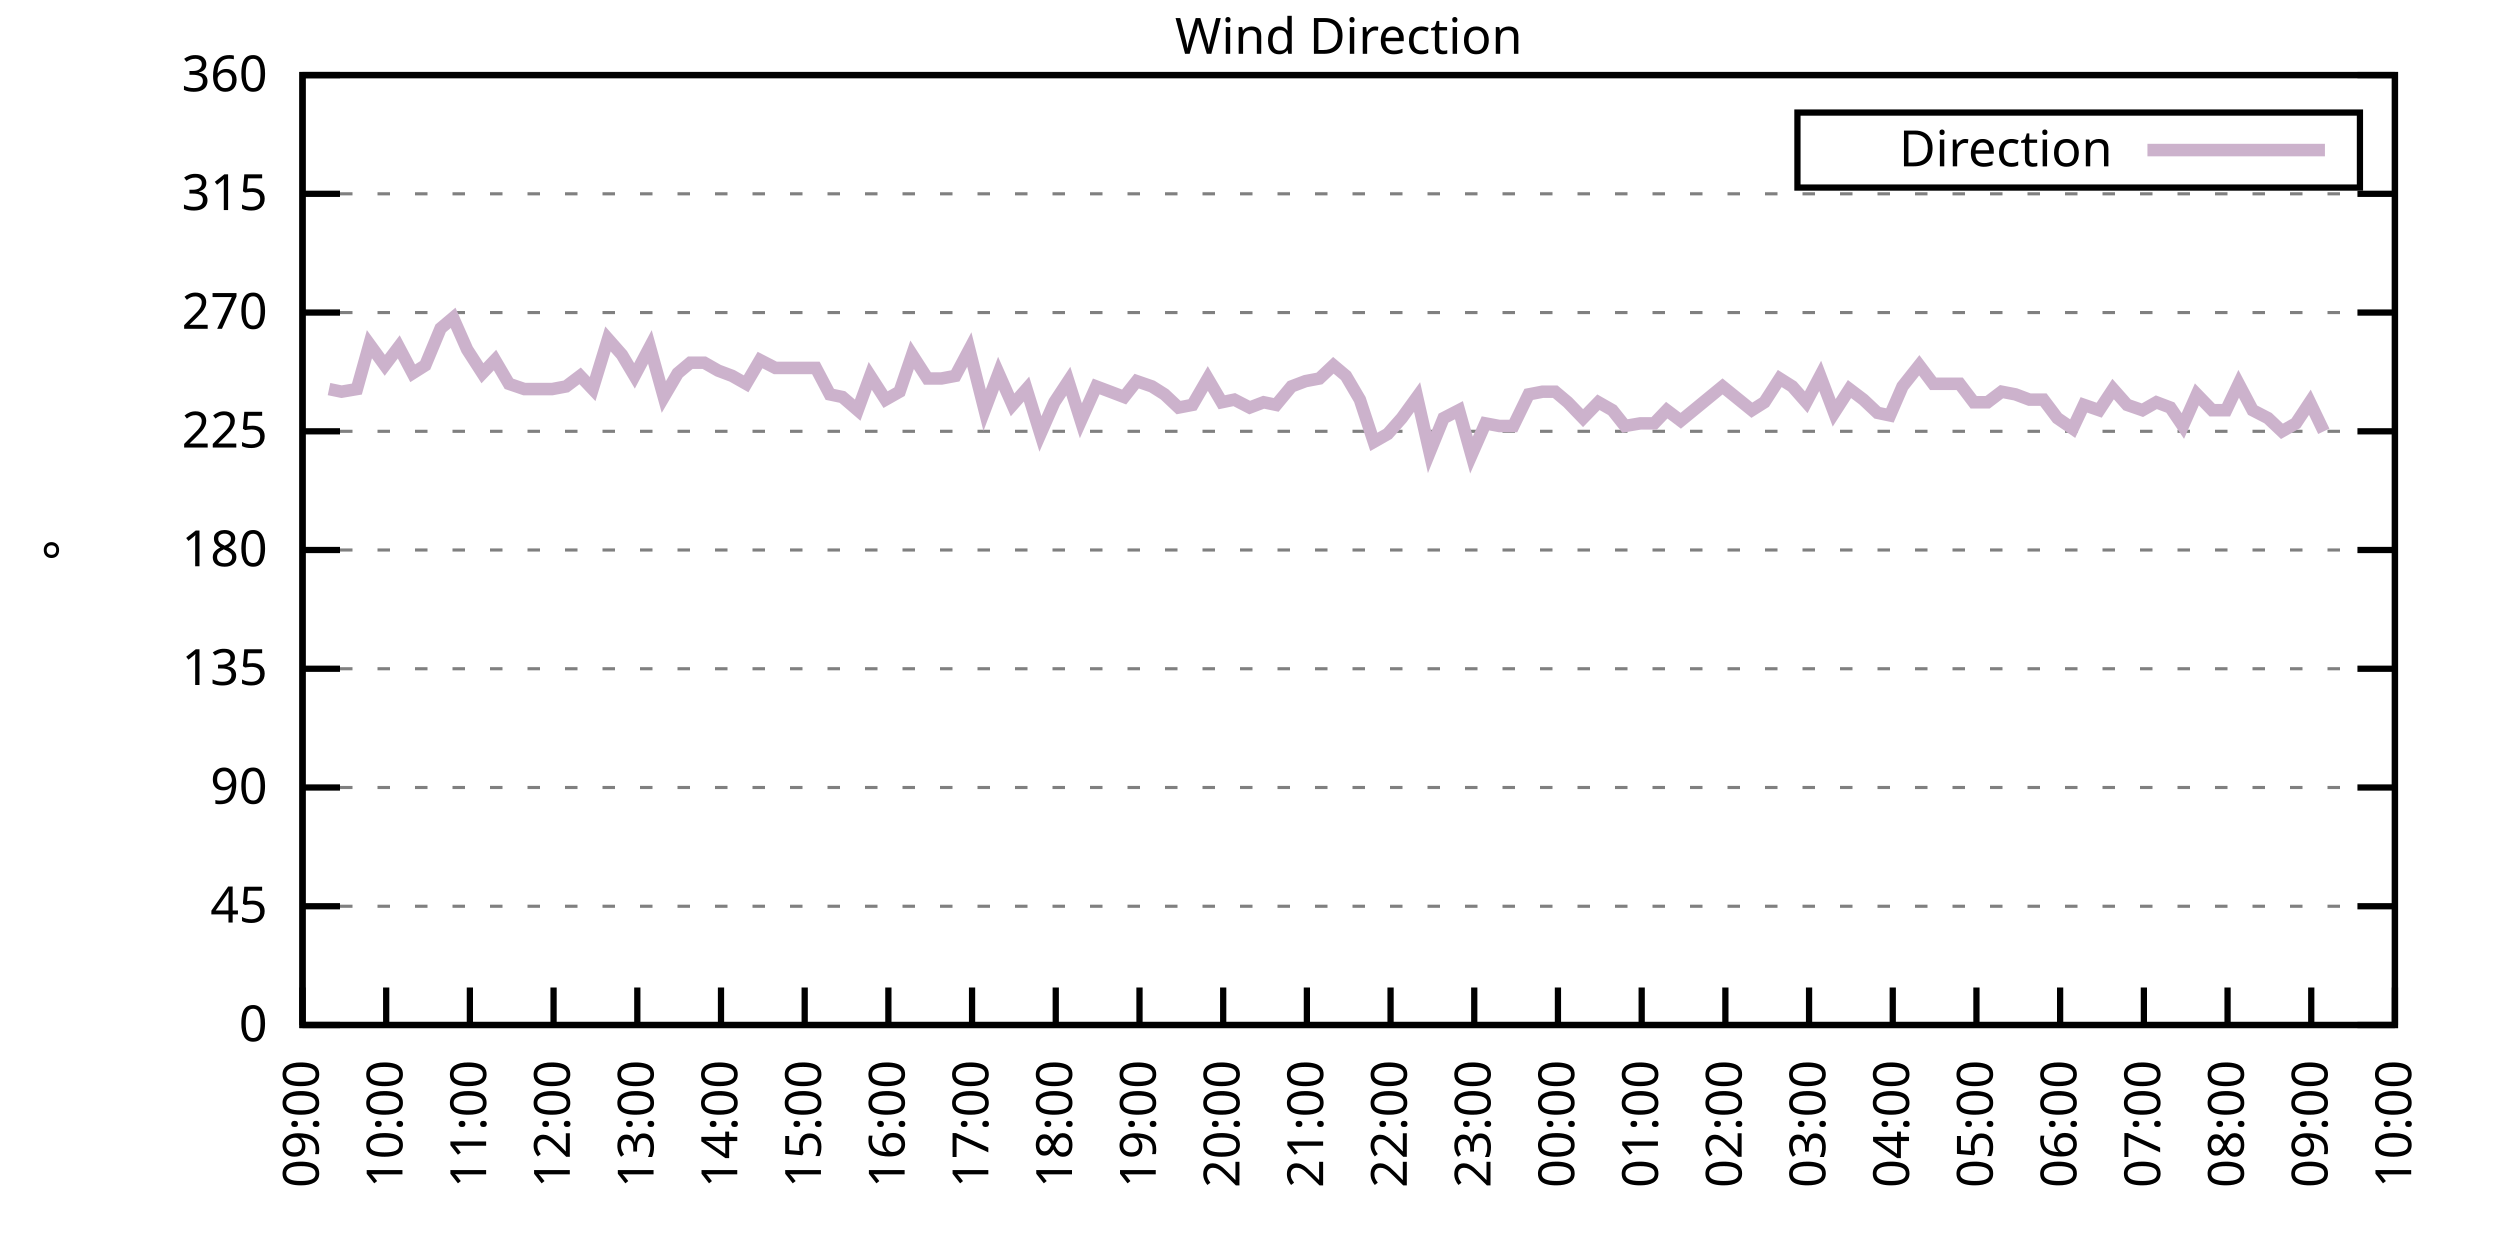
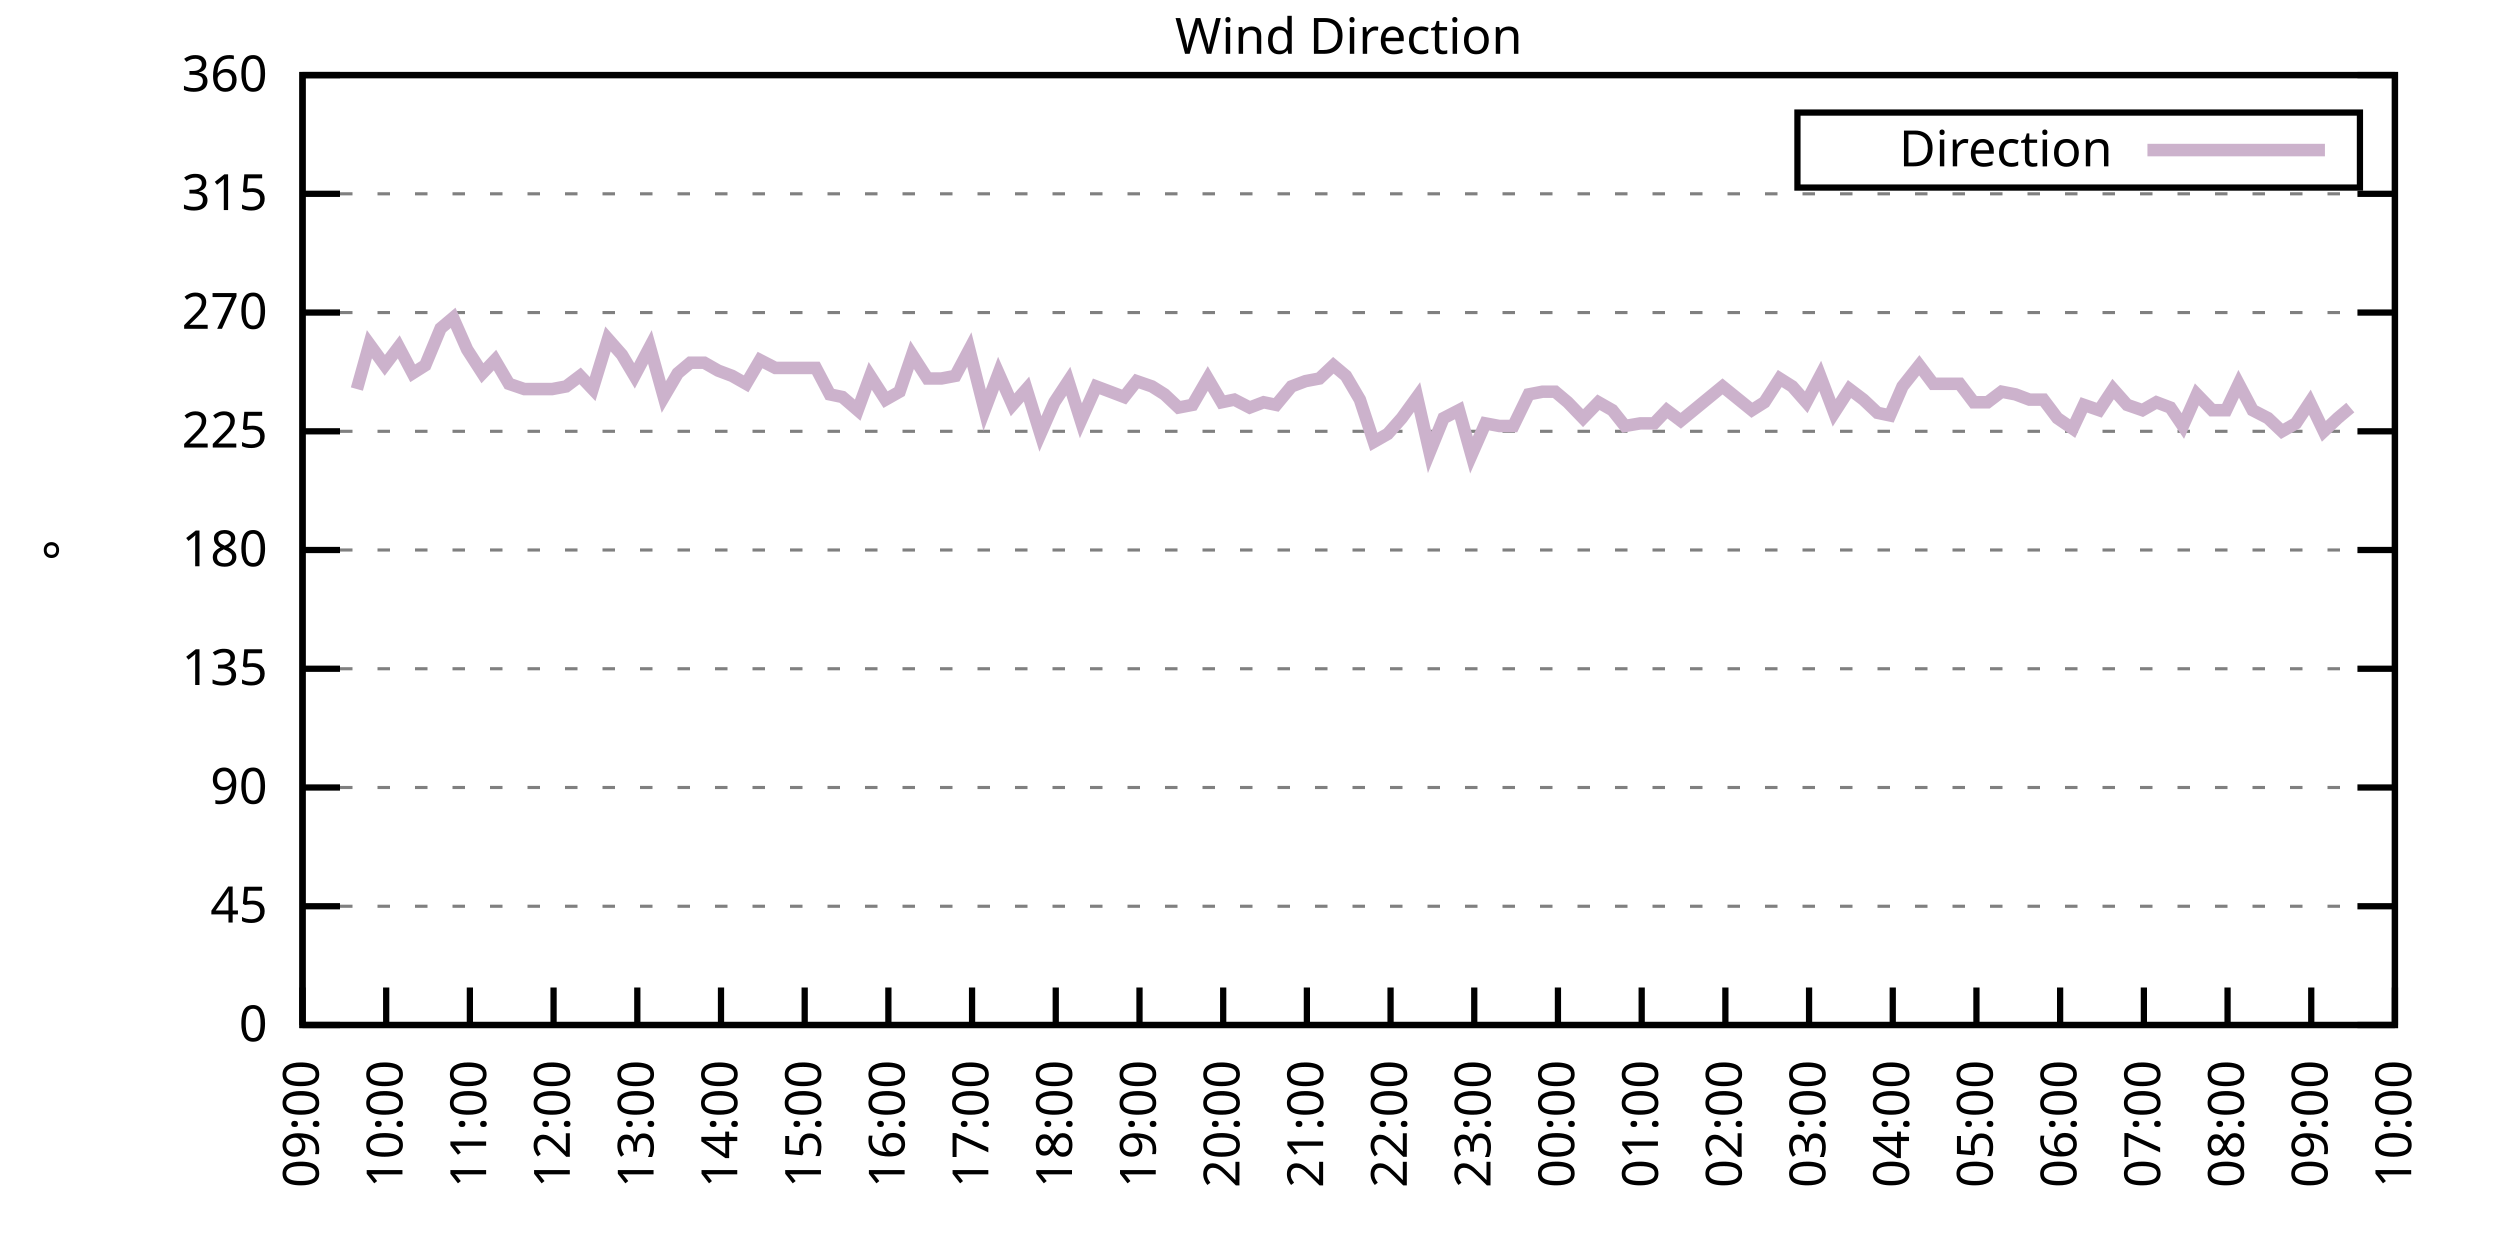
<svg xmlns="http://www.w3.org/2000/svg" xmlns:xlink="http://www.w3.org/1999/xlink" width="400" height="200" viewBox="0 0 400 200">
  <g id="gnuplot_canvas">
    <rect x="0" y="0" width="400" height="200" fill="none" />
    <defs>
      <circle id="gpDot" r="0.5" stroke-width="0.5" stroke="currentColor" />
      <path id="gpPt0" stroke-width="0.333" stroke="currentColor" d="M-1,0 h2 M0,-1 v2" />
      <path id="gpPt1" stroke-width="0.333" stroke="currentColor" d="M-1,-1 L1,1 M1,-1 L-1,1" />
      <path id="gpPt2" stroke-width="0.333" stroke="currentColor" d="M-1,0 L1,0 M0,-1 L0,1 M-1,-1 L1,1 M-1,1 L1,-1" />
      <rect id="gpPt3" stroke-width="0.333" stroke="currentColor" x="-1" y="-1" width="2" height="2" />
      <rect id="gpPt4" stroke-width="0.333" stroke="currentColor" fill="currentColor" x="-1" y="-1" width="2" height="2" />
      <circle id="gpPt5" stroke-width="0.333" stroke="currentColor" cx="0" cy="0" r="1" />
      <use xlink:href="#gpPt5" id="gpPt6" fill="currentColor" stroke="none" />
      <path id="gpPt7" stroke-width="0.333" stroke="currentColor" d="M0,-1.33 L-1.33,0.67 L1.33,0.67 z" />
      <use xlink:href="#gpPt7" id="gpPt8" fill="currentColor" stroke="none" />
      <use xlink:href="#gpPt7" id="gpPt9" stroke="currentColor" transform="rotate(180)" />
      <use xlink:href="#gpPt9" id="gpPt10" fill="currentColor" stroke="none" />
      <use xlink:href="#gpPt3" id="gpPt11" stroke="currentColor" transform="rotate(45)" />
      <use xlink:href="#gpPt11" id="gpPt12" fill="currentColor" stroke="none" />
      <path id="gpPt13" stroke-width="0.333" stroke="currentColor" d="M0,1.330 L1.265,0.411 L0.782,-1.067 L-0.782,-1.076 L-1.265,0.411 z" />
      <use xlink:href="#gpPt13" id="gpPt14" fill="currentColor" stroke="none" />
      <filter id="textbox" filterUnits="objectBoundingBox" x="0" y="0" height="1" width="1">
        <feFlood flood-color="white" flood-opacity="1" result="bgnd" />
        <feComposite in="SourceGraphic" in2="bgnd" operator="atop" />
      </filter>
      <filter id="greybox" filterUnits="objectBoundingBox" x="0" y="0" height="1" width="1">
        <feFlood flood-color="lightgrey" flood-opacity="1" result="grey" />
        <feComposite in="SourceGraphic" in2="grey" operator="atop" />
      </filter>
    </defs>
    <g fill="none" color="white" stroke="currentColor" stroke-width="1.00" stroke-linecap="butt" stroke-linejoin="miter">
</g>
    <g fill="none" color="black" stroke="currentColor" stroke-width="1.00" stroke-linecap="butt" stroke-linejoin="miter">
      <g stroke="none" shape-rendering="crispEdges">
        <polygon fill="rgb(255, 255, 255)" points="48.40,164.00 383.18,164.00 383.18,12.02 48.40,12.02 " />
      </g>
    </g>
    <g fill="none" color="black" stroke="currentColor" stroke-width="1.00" stroke-linecap="butt" stroke-linejoin="miter">
</g>
    <g fill="none" color="black" stroke="black" stroke-width="0.50" stroke-linecap="butt" stroke-linejoin="miter">
</g>
    <g fill="none" color="gray" stroke="currentColor" stroke-width="0.50" stroke-linecap="butt" stroke-linejoin="miter">
      <path stroke="gray" stroke-dasharray="2,4" class="gridline" d="M48.40,164.00 L383.19,164.00  " />
    </g>
    <g fill="none" color="gray" stroke="gray" stroke-width="1.00" stroke-linecap="butt" stroke-linejoin="miter">
</g>
    <g fill="none" color="black" stroke="currentColor" stroke-width="1.00" stroke-linecap="butt" stroke-linejoin="miter">
      <path stroke="black" d="M48.40,164.00 L54.40,164.00 M383.19,164.00 L377.19,164.00  " />
      <g transform="translate(42.80,166.60)" stroke="none" fill="black" font-family="Sans" font-size="8.00" text-anchor="end">
        <text>
          <tspan font-family="Sans"> 0</tspan>
        </text>
      </g>
    </g>
    <g fill="none" color="black" stroke="currentColor" stroke-width="1.00" stroke-linecap="butt" stroke-linejoin="miter">
</g>
    <g fill="none" color="black" stroke="black" stroke-width="0.50" stroke-linecap="butt" stroke-linejoin="miter">
</g>
    <g fill="none" color="gray" stroke="currentColor" stroke-width="0.50" stroke-linecap="butt" stroke-linejoin="miter">
      <path stroke="gray" stroke-dasharray="2,4" class="gridline" d="M48.40,145.00 L383.19,145.00  " />
    </g>
    <g fill="none" color="gray" stroke="gray" stroke-width="1.00" stroke-linecap="butt" stroke-linejoin="miter">
</g>
    <g fill="none" color="black" stroke="currentColor" stroke-width="1.00" stroke-linecap="butt" stroke-linejoin="miter">
      <path stroke="black" d="M48.40,145.00 L54.40,145.00 M383.19,145.00 L377.19,145.00  " />
      <g transform="translate(42.80,147.60)" stroke="none" fill="black" font-family="Sans" font-size="8.00" text-anchor="end">
        <text>
          <tspan font-family="Sans"> 45</tspan>
        </text>
      </g>
    </g>
    <g fill="none" color="black" stroke="currentColor" stroke-width="1.00" stroke-linecap="butt" stroke-linejoin="miter">
</g>
    <g fill="none" color="black" stroke="black" stroke-width="0.50" stroke-linecap="butt" stroke-linejoin="miter">
</g>
    <g fill="none" color="gray" stroke="currentColor" stroke-width="0.50" stroke-linecap="butt" stroke-linejoin="miter">
      <path stroke="gray" stroke-dasharray="2,4" class="gridline" d="M48.40,126.00 L383.19,126.00  " />
    </g>
    <g fill="none" color="gray" stroke="gray" stroke-width="1.00" stroke-linecap="butt" stroke-linejoin="miter">
</g>
    <g fill="none" color="black" stroke="currentColor" stroke-width="1.00" stroke-linecap="butt" stroke-linejoin="miter">
      <path stroke="black" d="M48.40,126.00 L54.40,126.00 M383.19,126.00 L377.19,126.00  " />
      <g transform="translate(42.80,128.60)" stroke="none" fill="black" font-family="Sans" font-size="8.00" text-anchor="end">
        <text>
          <tspan font-family="Sans"> 90</tspan>
        </text>
      </g>
    </g>
    <g fill="none" color="black" stroke="currentColor" stroke-width="1.00" stroke-linecap="butt" stroke-linejoin="miter">
</g>
    <g fill="none" color="black" stroke="black" stroke-width="0.50" stroke-linecap="butt" stroke-linejoin="miter">
</g>
    <g fill="none" color="gray" stroke="currentColor" stroke-width="0.50" stroke-linecap="butt" stroke-linejoin="miter">
      <path stroke="gray" stroke-dasharray="2,4" class="gridline" d="M48.40,107.00 L383.19,107.00  " />
    </g>
    <g fill="none" color="gray" stroke="gray" stroke-width="1.00" stroke-linecap="butt" stroke-linejoin="miter">
</g>
    <g fill="none" color="black" stroke="currentColor" stroke-width="1.00" stroke-linecap="butt" stroke-linejoin="miter">
      <path stroke="black" d="M48.40,107.00 L54.40,107.00 M383.19,107.00 L377.19,107.00  " />
      <g transform="translate(42.80,109.60)" stroke="none" fill="black" font-family="Sans" font-size="8.00" text-anchor="end">
        <text>
          <tspan font-family="Sans"> 135</tspan>
        </text>
      </g>
    </g>
    <g fill="none" color="black" stroke="currentColor" stroke-width="1.00" stroke-linecap="butt" stroke-linejoin="miter">
</g>
    <g fill="none" color="black" stroke="black" stroke-width="0.50" stroke-linecap="butt" stroke-linejoin="miter">
</g>
    <g fill="none" color="gray" stroke="currentColor" stroke-width="0.50" stroke-linecap="butt" stroke-linejoin="miter">
      <path stroke="gray" stroke-dasharray="2,4" class="gridline" d="M48.40,88.00 L383.19,88.00  " />
    </g>
    <g fill="none" color="gray" stroke="gray" stroke-width="1.00" stroke-linecap="butt" stroke-linejoin="miter">
</g>
    <g fill="none" color="black" stroke="currentColor" stroke-width="1.00" stroke-linecap="butt" stroke-linejoin="miter">
      <path stroke="black" d="M48.40,88.00 L54.40,88.00 M383.19,88.00 L377.19,88.00  " />
      <g transform="translate(42.80,90.60)" stroke="none" fill="black" font-family="Sans" font-size="8.00" text-anchor="end">
        <text>
          <tspan font-family="Sans"> 180</tspan>
        </text>
      </g>
    </g>
    <g fill="none" color="black" stroke="currentColor" stroke-width="1.00" stroke-linecap="butt" stroke-linejoin="miter">
</g>
    <g fill="none" color="black" stroke="black" stroke-width="0.50" stroke-linecap="butt" stroke-linejoin="miter">
</g>
    <g fill="none" color="gray" stroke="currentColor" stroke-width="0.50" stroke-linecap="butt" stroke-linejoin="miter">
      <path stroke="gray" stroke-dasharray="2,4" class="gridline" d="M48.40,69.01 L383.19,69.01  " />
    </g>
    <g fill="none" color="gray" stroke="gray" stroke-width="1.00" stroke-linecap="butt" stroke-linejoin="miter">
</g>
    <g fill="none" color="black" stroke="currentColor" stroke-width="1.00" stroke-linecap="butt" stroke-linejoin="miter">
      <path stroke="black" d="M48.40,69.01 L54.40,69.01 M383.19,69.01 L377.19,69.01  " />
      <g transform="translate(42.80,71.61)" stroke="none" fill="black" font-family="Sans" font-size="8.00" text-anchor="end">
        <text>
          <tspan font-family="Sans"> 225</tspan>
        </text>
      </g>
    </g>
    <g fill="none" color="black" stroke="currentColor" stroke-width="1.00" stroke-linecap="butt" stroke-linejoin="miter">
</g>
    <g fill="none" color="black" stroke="black" stroke-width="0.50" stroke-linecap="butt" stroke-linejoin="miter">
</g>
    <g fill="none" color="gray" stroke="currentColor" stroke-width="0.50" stroke-linecap="butt" stroke-linejoin="miter">
      <path stroke="gray" stroke-dasharray="2,4" class="gridline" d="M48.40,50.01 L383.19,50.01  " />
    </g>
    <g fill="none" color="gray" stroke="gray" stroke-width="1.00" stroke-linecap="butt" stroke-linejoin="miter">
</g>
    <g fill="none" color="black" stroke="currentColor" stroke-width="1.00" stroke-linecap="butt" stroke-linejoin="miter">
      <path stroke="black" d="M48.40,50.01 L54.40,50.01 M383.19,50.01 L377.19,50.01  " />
      <g transform="translate(42.80,52.61)" stroke="none" fill="black" font-family="Sans" font-size="8.00" text-anchor="end">
        <text>
          <tspan font-family="Sans"> 270</tspan>
        </text>
      </g>
    </g>
    <g fill="none" color="black" stroke="currentColor" stroke-width="1.00" stroke-linecap="butt" stroke-linejoin="miter">
</g>
    <g fill="none" color="black" stroke="black" stroke-width="0.50" stroke-linecap="butt" stroke-linejoin="miter">
</g>
    <g fill="none" color="gray" stroke="currentColor" stroke-width="0.50" stroke-linecap="butt" stroke-linejoin="miter">
      <path stroke="gray" stroke-dasharray="2,4" class="gridline" d="M48.40,31.01 L383.19,31.01  " />
    </g>
    <g fill="none" color="gray" stroke="gray" stroke-width="1.00" stroke-linecap="butt" stroke-linejoin="miter">
</g>
    <g fill="none" color="black" stroke="currentColor" stroke-width="1.00" stroke-linecap="butt" stroke-linejoin="miter">
      <path stroke="black" d="M48.40,31.01 L54.40,31.01 M383.19,31.01 L377.19,31.01  " />
      <g transform="translate(42.80,33.61)" stroke="none" fill="black" font-family="Sans" font-size="8.00" text-anchor="end">
        <text>
          <tspan font-family="Sans"> 315</tspan>
        </text>
      </g>
    </g>
    <g fill="none" color="black" stroke="currentColor" stroke-width="1.00" stroke-linecap="butt" stroke-linejoin="miter">
</g>
    <g fill="none" color="black" stroke="black" stroke-width="0.50" stroke-linecap="butt" stroke-linejoin="miter">
</g>
    <g fill="none" color="gray" stroke="currentColor" stroke-width="0.50" stroke-linecap="butt" stroke-linejoin="miter">
      <path stroke="gray" stroke-dasharray="2,4" class="gridline" d="M48.40,12.01 L383.19,12.01  " />
    </g>
    <g fill="none" color="gray" stroke="gray" stroke-width="1.00" stroke-linecap="butt" stroke-linejoin="miter">
</g>
    <g fill="none" color="black" stroke="currentColor" stroke-width="1.00" stroke-linecap="butt" stroke-linejoin="miter">
      <path stroke="black" d="M48.40,12.01 L54.40,12.01 M383.19,12.01 L377.19,12.01  " />
      <g transform="translate(42.80,14.61)" stroke="none" fill="black" font-family="Sans" font-size="8.00" text-anchor="end">
        <text>
          <tspan font-family="Sans"> 360</tspan>
        </text>
      </g>
    </g>
    <g fill="none" color="black" stroke="currentColor" stroke-width="1.00" stroke-linecap="butt" stroke-linejoin="miter">
      <path stroke="black" d="M48.40,164.00 L48.40,158.00  " />
      <g transform="translate(51.00,169.60) rotate(270.00)" stroke="none" fill="black" font-family="Sans" font-size="8.00" text-anchor="end">
        <text>
          <tspan font-family="Sans">09:00</tspan>
        </text>
      </g>
    </g>
    <g fill="none" color="black" stroke="currentColor" stroke-width="1.00" stroke-linecap="butt" stroke-linejoin="miter">
      <path stroke="black" d="M61.79,164.00 L61.79,158.00  " />
      <g transform="translate(64.39,169.60) rotate(270.00)" stroke="none" fill="black" font-family="Sans" font-size="8.00" text-anchor="end">
        <text>
          <tspan font-family="Sans">10:00</tspan>
        </text>
      </g>
    </g>
    <g fill="none" color="black" stroke="currentColor" stroke-width="1.00" stroke-linecap="butt" stroke-linejoin="miter">
      <path stroke="black" d="M75.18,164.00 L75.18,158.00  " />
      <g transform="translate(77.78,169.60) rotate(270.00)" stroke="none" fill="black" font-family="Sans" font-size="8.00" text-anchor="end">
        <text>
          <tspan font-family="Sans">11:00</tspan>
        </text>
      </g>
    </g>
    <g fill="none" color="black" stroke="currentColor" stroke-width="1.00" stroke-linecap="butt" stroke-linejoin="miter">
      <path stroke="black" d="M88.57,164.00 L88.57,158.00  " />
      <g transform="translate(91.17,169.60) rotate(270.00)" stroke="none" fill="black" font-family="Sans" font-size="8.00" text-anchor="end">
        <text>
          <tspan font-family="Sans">12:00</tspan>
        </text>
      </g>
    </g>
    <g fill="none" color="black" stroke="currentColor" stroke-width="1.00" stroke-linecap="butt" stroke-linejoin="miter">
      <path stroke="black" d="M101.97,164.00 L101.97,158.00  " />
      <g transform="translate(104.57,169.60) rotate(270.00)" stroke="none" fill="black" font-family="Sans" font-size="8.00" text-anchor="end">
        <text>
          <tspan font-family="Sans">13:00</tspan>
        </text>
      </g>
    </g>
    <g fill="none" color="black" stroke="currentColor" stroke-width="1.00" stroke-linecap="butt" stroke-linejoin="miter">
      <path stroke="black" d="M115.36,164.00 L115.36,158.00  " />
      <g transform="translate(117.96,169.60) rotate(270.00)" stroke="none" fill="black" font-family="Sans" font-size="8.00" text-anchor="end">
        <text>
          <tspan font-family="Sans">14:00</tspan>
        </text>
      </g>
    </g>
    <g fill="none" color="black" stroke="currentColor" stroke-width="1.00" stroke-linecap="butt" stroke-linejoin="miter">
      <path stroke="black" d="M128.75,164.00 L128.75,158.00  " />
      <g transform="translate(131.35,169.60) rotate(270.00)" stroke="none" fill="black" font-family="Sans" font-size="8.00" text-anchor="end">
        <text>
          <tspan font-family="Sans">15:00</tspan>
        </text>
      </g>
    </g>
    <g fill="none" color="black" stroke="currentColor" stroke-width="1.00" stroke-linecap="butt" stroke-linejoin="miter">
      <path stroke="black" d="M142.14,164.00 L142.14,158.00  " />
      <g transform="translate(144.74,169.60) rotate(270.00)" stroke="none" fill="black" font-family="Sans" font-size="8.00" text-anchor="end">
        <text>
          <tspan font-family="Sans">16:00</tspan>
        </text>
      </g>
    </g>
    <g fill="none" color="black" stroke="currentColor" stroke-width="1.00" stroke-linecap="butt" stroke-linejoin="miter">
      <path stroke="black" d="M155.53,164.00 L155.53,158.00  " />
      <g transform="translate(158.13,169.60) rotate(270.00)" stroke="none" fill="black" font-family="Sans" font-size="8.00" text-anchor="end">
        <text>
          <tspan font-family="Sans">17:00</tspan>
        </text>
      </g>
    </g>
    <g fill="none" color="black" stroke="currentColor" stroke-width="1.00" stroke-linecap="butt" stroke-linejoin="miter">
      <path stroke="black" d="M168.92,164.00 L168.92,158.00  " />
      <g transform="translate(171.52,169.60) rotate(270.00)" stroke="none" fill="black" font-family="Sans" font-size="8.00" text-anchor="end">
        <text>
          <tspan font-family="Sans">18:00</tspan>
        </text>
      </g>
    </g>
    <g fill="none" color="black" stroke="currentColor" stroke-width="1.00" stroke-linecap="butt" stroke-linejoin="miter">
      <path stroke="black" d="M182.32,164.00 L182.32,158.00  " />
      <g transform="translate(184.92,169.60) rotate(270.00)" stroke="none" fill="black" font-family="Sans" font-size="8.00" text-anchor="end">
        <text>
          <tspan font-family="Sans">19:00</tspan>
        </text>
      </g>
    </g>
    <g fill="none" color="black" stroke="currentColor" stroke-width="1.00" stroke-linecap="butt" stroke-linejoin="miter">
      <path stroke="black" d="M195.71,164.00 L195.71,158.00  " />
      <g transform="translate(198.31,169.60) rotate(270.00)" stroke="none" fill="black" font-family="Sans" font-size="8.00" text-anchor="end">
        <text>
          <tspan font-family="Sans">20:00</tspan>
        </text>
      </g>
    </g>
    <g fill="none" color="black" stroke="currentColor" stroke-width="1.00" stroke-linecap="butt" stroke-linejoin="miter">
      <path stroke="black" d="M209.10,164.00 L209.10,158.00  " />
      <g transform="translate(211.70,169.60) rotate(270.00)" stroke="none" fill="black" font-family="Sans" font-size="8.00" text-anchor="end">
        <text>
          <tspan font-family="Sans">21:00</tspan>
        </text>
      </g>
    </g>
    <g fill="none" color="black" stroke="currentColor" stroke-width="1.00" stroke-linecap="butt" stroke-linejoin="miter">
      <path stroke="black" d="M222.49,164.00 L222.49,158.00  " />
      <g transform="translate(225.09,169.60) rotate(270.00)" stroke="none" fill="black" font-family="Sans" font-size="8.00" text-anchor="end">
        <text>
          <tspan font-family="Sans">22:00</tspan>
        </text>
      </g>
    </g>
    <g fill="none" color="black" stroke="currentColor" stroke-width="1.00" stroke-linecap="butt" stroke-linejoin="miter">
      <path stroke="black" d="M235.88,164.00 L235.88,158.00  " />
      <g transform="translate(238.48,169.60) rotate(270.00)" stroke="none" fill="black" font-family="Sans" font-size="8.00" text-anchor="end">
        <text>
          <tspan font-family="Sans">23:00</tspan>
        </text>
      </g>
    </g>
    <g fill="none" color="black" stroke="currentColor" stroke-width="1.00" stroke-linecap="butt" stroke-linejoin="miter">
      <path stroke="black" d="M249.27,164.00 L249.27,158.00  " />
      <g transform="translate(251.87,169.60) rotate(270.00)" stroke="none" fill="black" font-family="Sans" font-size="8.00" text-anchor="end">
        <text>
          <tspan font-family="Sans">00:00</tspan>
        </text>
      </g>
    </g>
    <g fill="none" color="black" stroke="currentColor" stroke-width="1.00" stroke-linecap="butt" stroke-linejoin="miter">
      <path stroke="black" d="M262.67,164.00 L262.67,158.00  " />
      <g transform="translate(265.27,169.60) rotate(270.00)" stroke="none" fill="black" font-family="Sans" font-size="8.00" text-anchor="end">
        <text>
          <tspan font-family="Sans">01:00</tspan>
        </text>
      </g>
    </g>
    <g fill="none" color="black" stroke="currentColor" stroke-width="1.00" stroke-linecap="butt" stroke-linejoin="miter">
      <path stroke="black" d="M276.06,164.00 L276.06,158.00  " />
      <g transform="translate(278.66,169.60) rotate(270.00)" stroke="none" fill="black" font-family="Sans" font-size="8.00" text-anchor="end">
        <text>
          <tspan font-family="Sans">02:00</tspan>
        </text>
      </g>
    </g>
    <g fill="none" color="black" stroke="currentColor" stroke-width="1.00" stroke-linecap="butt" stroke-linejoin="miter">
      <path stroke="black" d="M289.45,164.00 L289.45,158.00  " />
      <g transform="translate(292.05,169.60) rotate(270.00)" stroke="none" fill="black" font-family="Sans" font-size="8.00" text-anchor="end">
        <text>
          <tspan font-family="Sans">03:00</tspan>
        </text>
      </g>
    </g>
    <g fill="none" color="black" stroke="currentColor" stroke-width="1.00" stroke-linecap="butt" stroke-linejoin="miter">
      <path stroke="black" d="M302.84,164.00 L302.84,158.00  " />
      <g transform="translate(305.44,169.60) rotate(270.00)" stroke="none" fill="black" font-family="Sans" font-size="8.00" text-anchor="end">
        <text>
          <tspan font-family="Sans">04:00</tspan>
        </text>
      </g>
    </g>
    <g fill="none" color="black" stroke="currentColor" stroke-width="1.00" stroke-linecap="butt" stroke-linejoin="miter">
      <path stroke="black" d="M316.23,164.00 L316.23,158.00  " />
      <g transform="translate(318.83,169.60) rotate(270.00)" stroke="none" fill="black" font-family="Sans" font-size="8.00" text-anchor="end">
        <text>
          <tspan font-family="Sans">05:00</tspan>
        </text>
      </g>
    </g>
    <g fill="none" color="black" stroke="currentColor" stroke-width="1.00" stroke-linecap="butt" stroke-linejoin="miter">
      <path stroke="black" d="M329.62,164.00 L329.62,158.00  " />
      <g transform="translate(332.22,169.60) rotate(270.00)" stroke="none" fill="black" font-family="Sans" font-size="8.00" text-anchor="end">
        <text>
          <tspan font-family="Sans">06:00</tspan>
        </text>
      </g>
    </g>
    <g fill="none" color="black" stroke="currentColor" stroke-width="1.00" stroke-linecap="butt" stroke-linejoin="miter">
      <path stroke="black" d="M343.02,164.00 L343.02,158.00  " />
      <g transform="translate(345.62,169.60) rotate(270.00)" stroke="none" fill="black" font-family="Sans" font-size="8.00" text-anchor="end">
        <text>
          <tspan font-family="Sans">07:00</tspan>
        </text>
      </g>
    </g>
    <g fill="none" color="black" stroke="currentColor" stroke-width="1.00" stroke-linecap="butt" stroke-linejoin="miter">
      <path stroke="black" d="M356.41,164.00 L356.41,158.00  " />
      <g transform="translate(359.01,169.60) rotate(270.00)" stroke="none" fill="black" font-family="Sans" font-size="8.00" text-anchor="end">
        <text>
          <tspan font-family="Sans">08:00</tspan>
        </text>
      </g>
    </g>
    <g fill="none" color="black" stroke="currentColor" stroke-width="1.00" stroke-linecap="butt" stroke-linejoin="miter">
      <path stroke="black" d="M369.80,164.00 L369.80,158.00  " />
      <g transform="translate(372.40,169.60) rotate(270.00)" stroke="none" fill="black" font-family="Sans" font-size="8.00" text-anchor="end">
        <text>
          <tspan font-family="Sans">09:00</tspan>
        </text>
      </g>
    </g>
    <g fill="none" color="black" stroke="currentColor" stroke-width="1.00" stroke-linecap="butt" stroke-linejoin="miter">
      <path stroke="black" d="M383.19,164.00 L383.19,158.00  " />
      <g transform="translate(385.79,169.60) rotate(270.00)" stroke="none" fill="black" font-family="Sans" font-size="8.00" text-anchor="end">
        <text>
          <tspan font-family="Sans">10:00</tspan>
        </text>
      </g>
    </g>
    <g fill="none" color="black" stroke="currentColor" stroke-width="1.00" stroke-linecap="butt" stroke-linejoin="miter">
</g>
    <g fill="none" color="black" stroke="currentColor" stroke-width="1.00" stroke-linecap="butt" stroke-linejoin="miter">
      <path stroke="black" d="M48.40,12.01 L48.40,164.00 L383.19,164.00 L383.19,12.01 L48.40,12.01 Z  " />
    </g>
    <g fill="none" color="black" stroke="currentColor" stroke-width="1.00" stroke-linecap="butt" stroke-linejoin="miter">
</g>
    <g fill="none" color="black" stroke="currentColor" stroke-width="1.00" stroke-linecap="butt" stroke-linejoin="miter">
      <path stroke="black" d="M287.59,30.01 L287.59,18.01 L377.59,18.01 L377.59,30.01 L287.59,30.01 Z  " />
    </g>
    <g id="Wind_direction_plot_1">
      <g fill="none" color="white" stroke="black" stroke-width="2.00" stroke-linecap="butt" stroke-linejoin="miter">
</g>
      <g fill="none" color="black" stroke="currentColor" stroke-width="2.00" stroke-linecap="butt" stroke-linejoin="miter">
        <g transform="translate(337.99,26.61)" stroke="none" fill="black" font-family="Sans" font-size="8.00" text-anchor="end">
          <text>
            <tspan font-family="Sans">Direction</tspan>
          </text>
        </g>
      </g>
      <g fill="none" color="black" stroke="currentColor" stroke-width="2.00" stroke-linecap="butt" stroke-linejoin="miter">
-         <path stroke="rgb(204, 178, 204)" d="M343.59,24.01 L371.99,24.01 M52.64,62.25 L54.65,62.67 L57.10,62.25 L59.11,55.07 L61.57,58.45 L63.80,55.50   L66.03,59.72 L68.04,58.45 L70.50,52.54 L72.50,50.85 L74.74,55.92 L77.19,59.72 L79.20,57.61 L81.43,61.41   L83.89,62.25 L86.12,62.25 L88.35,62.25 L90.58,61.83 L92.82,60.14 L94.82,62.25 L97.28,54.23 L99.51,56.76   L101.52,60.14 L103.98,55.50 L106.21,63.52 L108.44,59.72 L110.45,58.03 L112.68,58.03 L114.91,59.30 L117.14,60.14   L119.38,61.41 L121.61,57.61 L124.06,58.87 L126.29,58.87 L130.54,58.87 L132.77,63.10 L134.78,63.52 L137.23,65.63   L139.24,60.14 L141.69,63.94 L143.93,62.67 L145.94,56.76 L148.39,60.56 L150.62,60.56 L152.85,60.14 L155.09,55.92   L157.54,65.63 L159.77,59.72 L162.01,64.78 L164.24,62.25 L166.47,69.43 L168.70,64.36 L170.93,60.98 L172.94,67.32   L175.40,61.83 L177.63,62.67 L179.86,63.52 L181.87,60.98 L184.32,61.83 L186.33,63.10 L188.57,65.21 L190.80,64.78   L193.25,60.56 L195.48,64.36 L197.49,63.94 L199.95,65.21 L202.18,64.36 L204.19,64.78 L206.64,61.83 L208.88,60.98   L211.11,60.56 L213.34,58.45 L215.35,60.14 L217.58,63.94 L219.81,70.70 L222.04,69.43 L224.28,66.90 L226.73,63.52   L228.74,72.38 L230.97,66.90 L233.43,65.63 L235.44,72.81 L237.67,67.74 L239.90,68.16 L242.13,68.16 L244.59,63.10   L246.82,62.67 L248.83,62.67 L250.84,64.36 L253.29,66.90 L255.75,64.36 L257.98,65.63 L259.99,68.16 L262.44,67.74   L264.67,67.74 L266.68,65.63 L268.92,67.32 L275.61,61.83 L280.30,65.63 L282.31,64.36 L284.76,60.56 L286.77,61.83   L289.00,64.36 L291.23,60.14 L293.47,66.05 L295.92,62.25 L298.15,63.94 L300.39,66.05 L302.39,66.47 L304.40,61.83   L307.08,58.45 L309.31,61.41 L311.32,61.41 L313.55,61.41 L315.79,64.36 L318.02,64.36 L320.25,62.67 L322.48,63.10   L324.71,63.94 L326.95,63.94 L329.18,66.90 L331.63,68.58 L333.42,64.78 L335.87,65.63 L338.10,62.25 L340.34,64.78   L342.79,65.63 L345.02,64.36 L347.26,65.21 L349.26,68.16 L351.50,63.10 L353.95,65.63 L356.18,65.63 L358.19,61.41   L360.42,65.63 L362.88,66.90 L365.11,69.01 L367.34,67.74 L369.58,64.36 L371.81,69.01  " />
+         <path stroke="rgb(204, 178, 204)" d="M343.59,24.01 L371.99,24.01 M57.10,62.25 L59.11,55.07 L61.57,58.45 L63.80,55.50 L66.03,59.72 L68.04,58.45   L70.50,52.54 L72.50,50.85 L74.74,55.92 L77.19,59.72 L79.20,57.61 L81.43,61.41 L83.89,62.25 L86.12,62.25   L88.35,62.25 L90.58,61.83 L92.82,60.14 L94.82,62.25 L97.28,54.23 L99.51,56.76 L101.52,60.14 L103.98,55.50   L106.21,63.52 L108.44,59.72 L110.45,58.03 L112.68,58.03 L114.91,59.30 L117.14,60.14 L119.38,61.41 L121.61,57.61   L124.06,58.87 L126.29,58.87 L130.54,58.87 L132.77,63.10 L134.78,63.52 L137.23,65.63 L139.24,60.14 L141.69,63.94   L143.93,62.67 L145.94,56.76 L148.39,60.56 L150.62,60.56 L152.85,60.14 L155.09,55.92 L157.54,65.63 L159.77,59.72   L162.01,64.78 L164.24,62.25 L166.47,69.43 L168.70,64.36 L170.93,60.98 L172.94,67.32 L175.40,61.83 L177.63,62.67   L179.86,63.52 L181.87,60.98 L184.32,61.83 L186.33,63.10 L188.57,65.21 L190.80,64.78 L193.25,60.56 L195.48,64.36   L197.49,63.94 L199.95,65.21 L202.18,64.36 L204.19,64.78 L206.64,61.83 L208.88,60.98 L211.11,60.56 L213.34,58.45   L215.35,60.14 L217.58,63.94 L219.81,70.70 L222.04,69.43 L224.28,66.90 L226.73,63.52 L228.74,72.38 L230.97,66.90   L233.43,65.63 L235.44,72.81 L237.67,67.74 L239.90,68.16 L242.13,68.16 L244.59,63.10 L246.82,62.67 L248.83,62.67   L250.84,64.36 L253.29,66.90 L255.75,64.36 L257.98,65.63 L259.99,68.16 L262.44,67.74 L264.67,67.74 L266.68,65.63   L268.92,67.32 L275.61,61.83 L280.30,65.63 L282.31,64.36 L284.76,60.56 L286.77,61.83 L289.00,64.36 L291.23,60.14   L293.47,66.05 L295.92,62.25 L298.15,63.94 L300.39,66.05 L302.39,66.47 L304.40,61.83 L307.08,58.45 L309.31,61.41   L311.32,61.41 L313.55,61.41 L315.79,64.36 L318.02,64.36 L320.25,62.67 L322.48,63.10 L324.71,63.94 L326.95,63.94   L329.18,66.90 L331.63,68.58 L333.42,64.78 L335.87,65.63 L338.10,62.25 L340.34,64.78 L342.79,65.63 L345.02,64.36   L347.26,65.21 L349.26,68.16 L351.50,63.10 L353.95,65.63 L356.18,65.63 L358.19,61.41 L360.42,65.63 L362.88,66.90   L365.11,69.01 L367.34,67.74 L369.58,64.36 L371.81,69.01 L374.04,66.90 L376.05,65.21  " />
      </g>
    </g>
    <g fill="none" color="black" stroke="currentColor" stroke-width="2.00" stroke-linecap="butt" stroke-linejoin="miter">
</g>
    <g fill="none" color="black" stroke="black" stroke-width="1.00" stroke-linecap="butt" stroke-linejoin="miter">
</g>
    <g fill="none" color="black" stroke="currentColor" stroke-width="1.00" stroke-linecap="butt" stroke-linejoin="miter">
      <path stroke="black" d="M48.40,12.01 L48.40,164.00 L383.19,164.00 L383.19,12.01 L48.40,12.01 Z  " />
      <g transform="translate(12.80,88.01) rotate(270.00)" stroke="none" fill="black" font-family="Sans" font-size="8.00" text-anchor="middle">
        <text>
          <tspan font-family="Sans">°</tspan>
        </text>
      </g>
    </g>
    <g fill="none" color="black" stroke="currentColor" stroke-width="1.00" stroke-linecap="butt" stroke-linejoin="miter">
</g>
    <g fill="none" color="black" stroke="currentColor" stroke-width="1.00" stroke-linecap="butt" stroke-linejoin="miter">
      <g transform="translate(215.79,8.61)" stroke="none" fill="black" font-family="Sans" font-size="8.00" text-anchor="middle">
        <text>
          <tspan font-family="Sans">Wind Direction</tspan>
        </text>
      </g>
    </g>
    <g fill="none" color="black" stroke="currentColor" stroke-width="1.00" stroke-linecap="butt" stroke-linejoin="miter">
</g>
  </g>
</svg>
